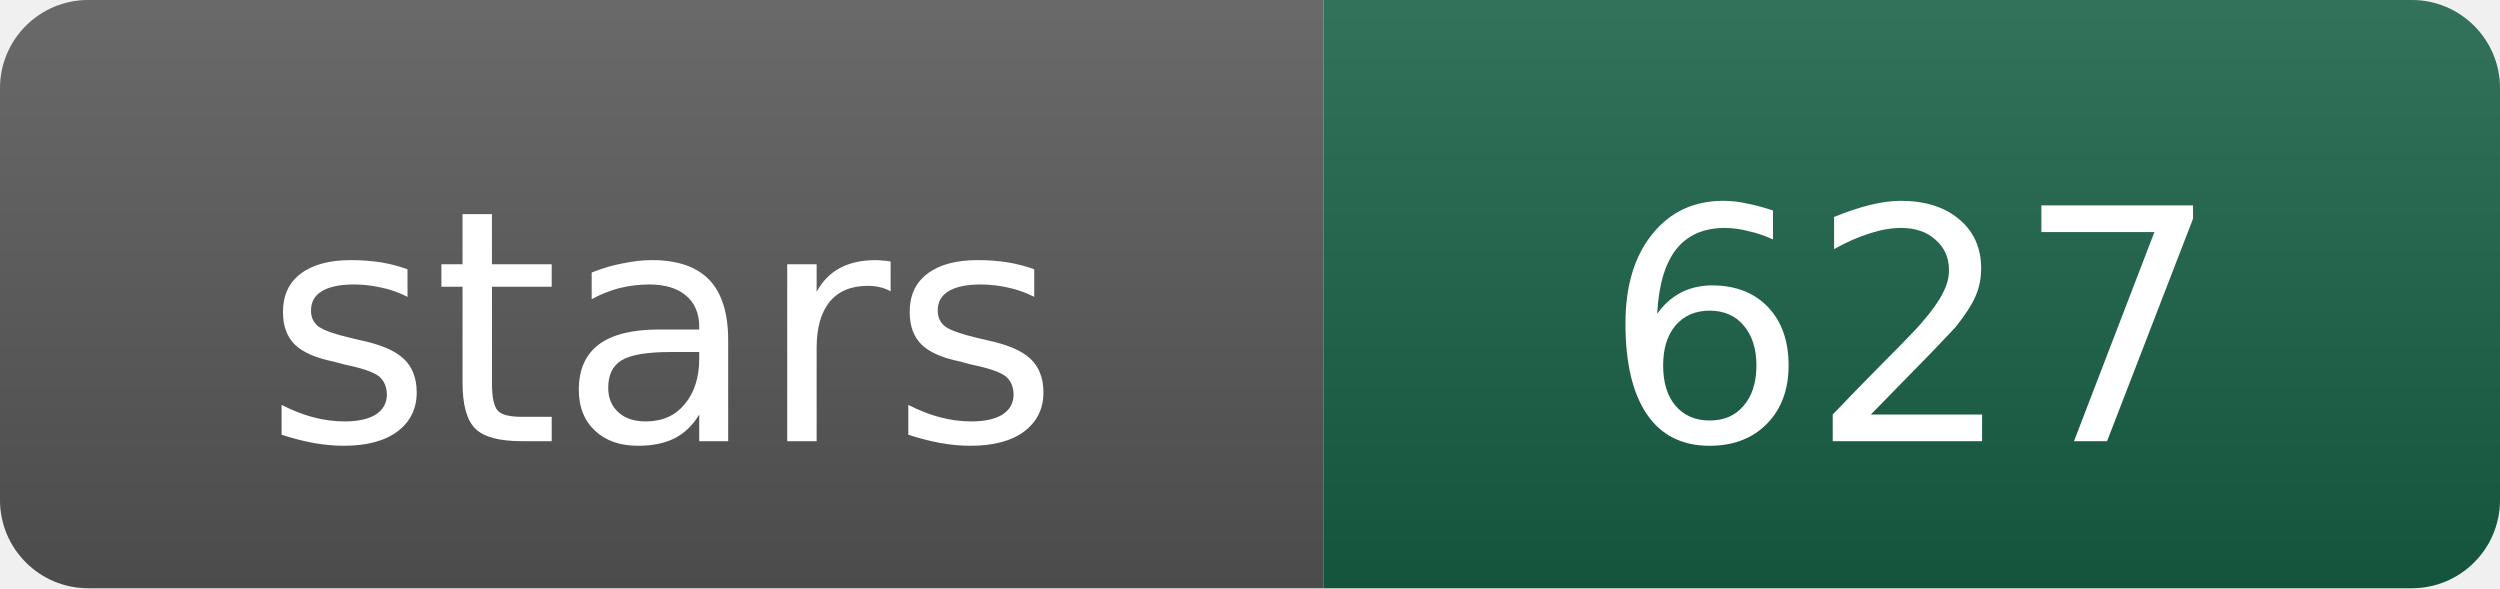
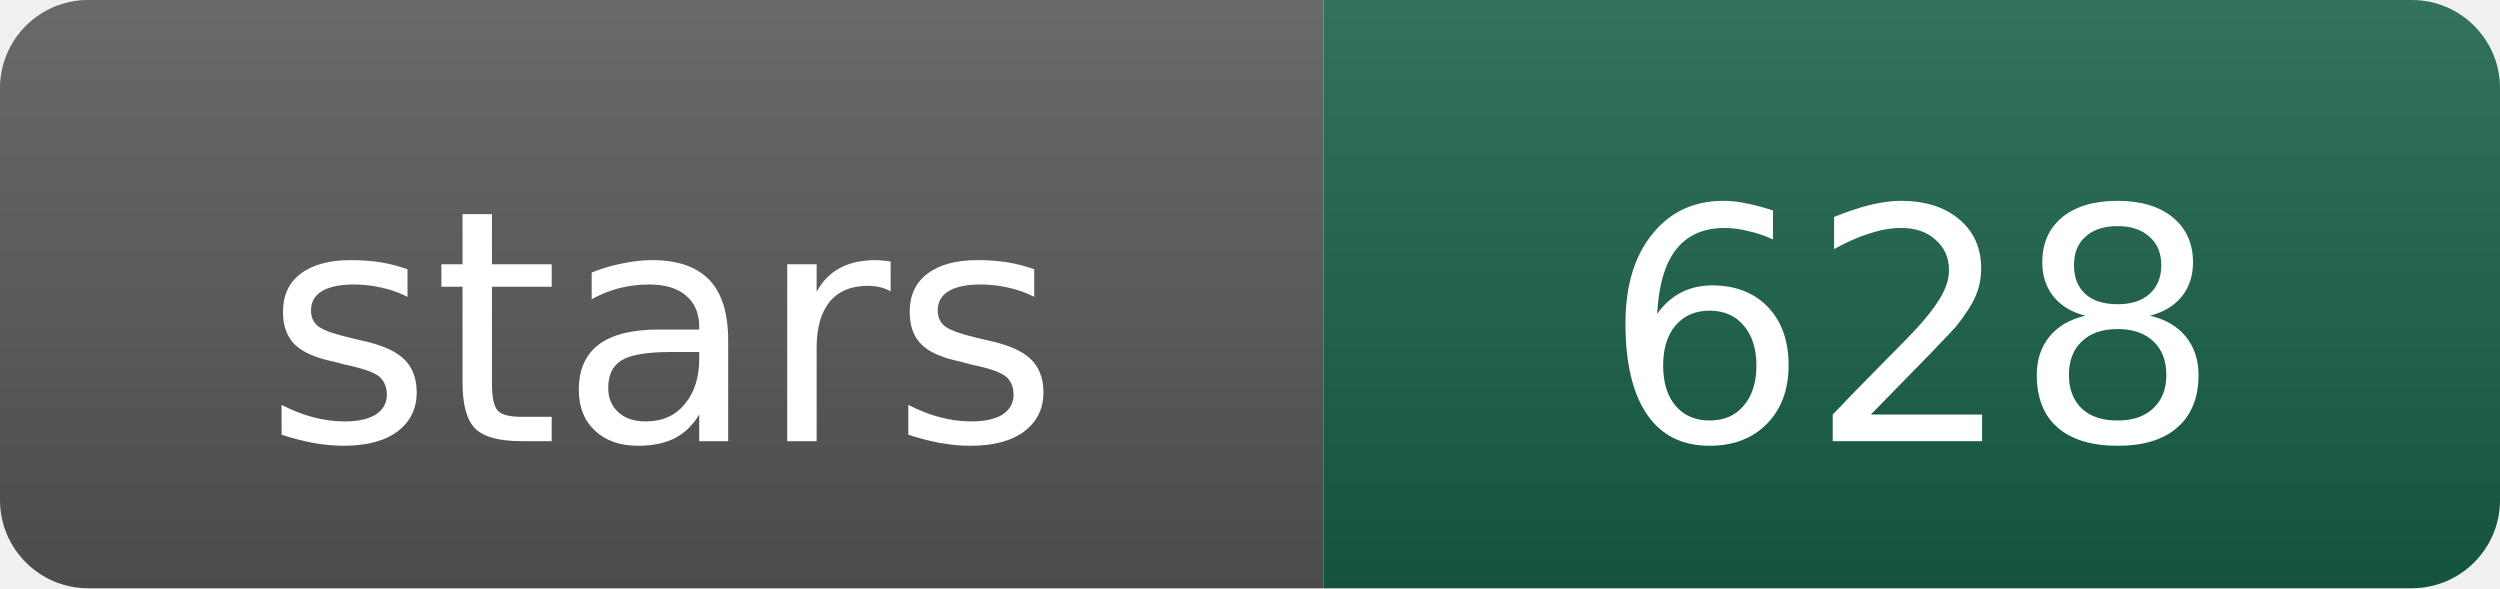
- <svg xmlns="http://www.w3.org/2000/svg" width="85" height="20" role="img" aria-label="stars: 627">
+ <svg xmlns="http://www.w3.org/2000/svg" width="85" height="20" role="img" aria-label="stars: 628">
  <linearGradient id="s" x2="0" y2="100%">
    <stop offset="0" stop-color="#fff" stop-opacity=".12" />
    <stop offset="1" stop-opacity=".12" />
  </linearGradient>
  <clipPath id="r">
    <rect width="85" height="20" rx="3" />
  </clipPath>
  <g clip-path="url(#r)">
    <rect width="45" height="20" fill="#555" />
    <rect x="45" width="40" height="20" fill="#176044" />
    <rect width="85" height="20" fill="url(#s)" />
  </g>
  <g fill="#fff" text-anchor="middle" font-family="Verdana,Geneva,DejaVu Sans,sans-serif" font-size="11">
    <text x="22.5" y="15">stars</text>
-     <text x="65" y="15">627</text>
+     <text x="65" y="15">628</text>
  </g>
</svg>
